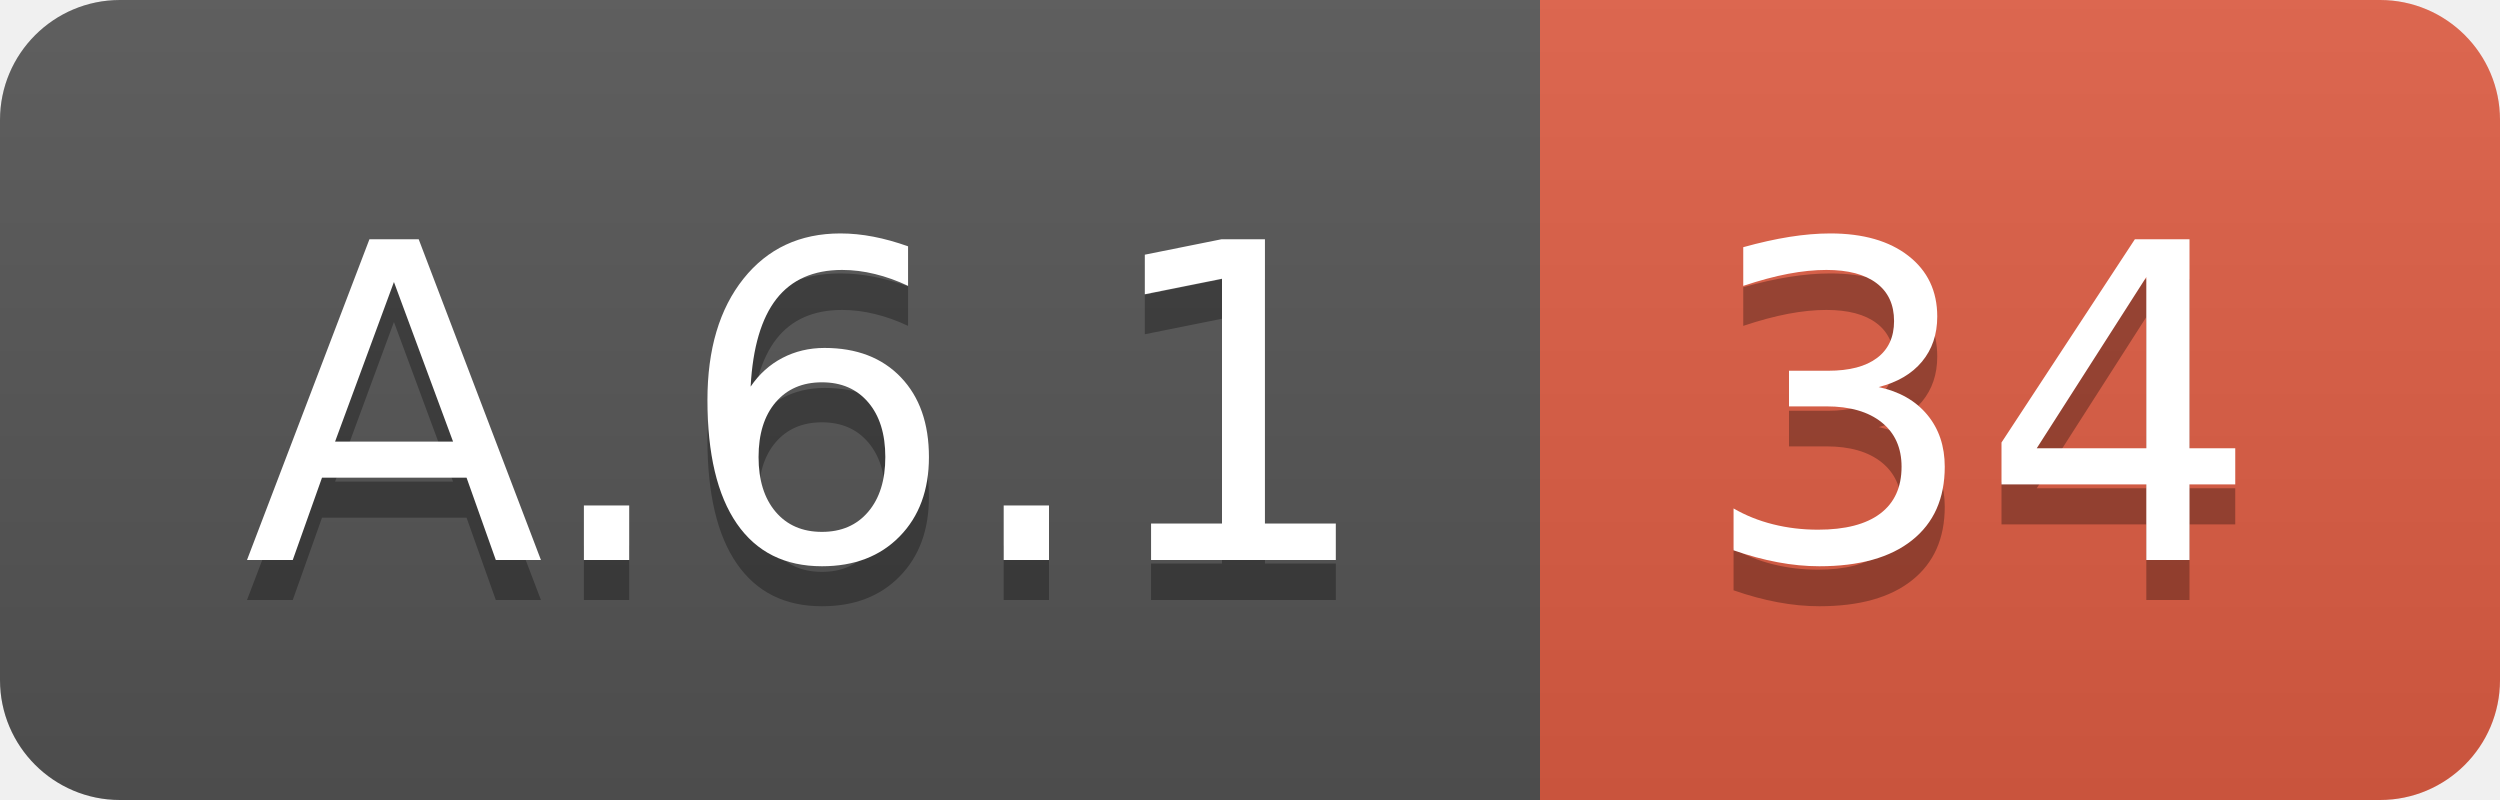
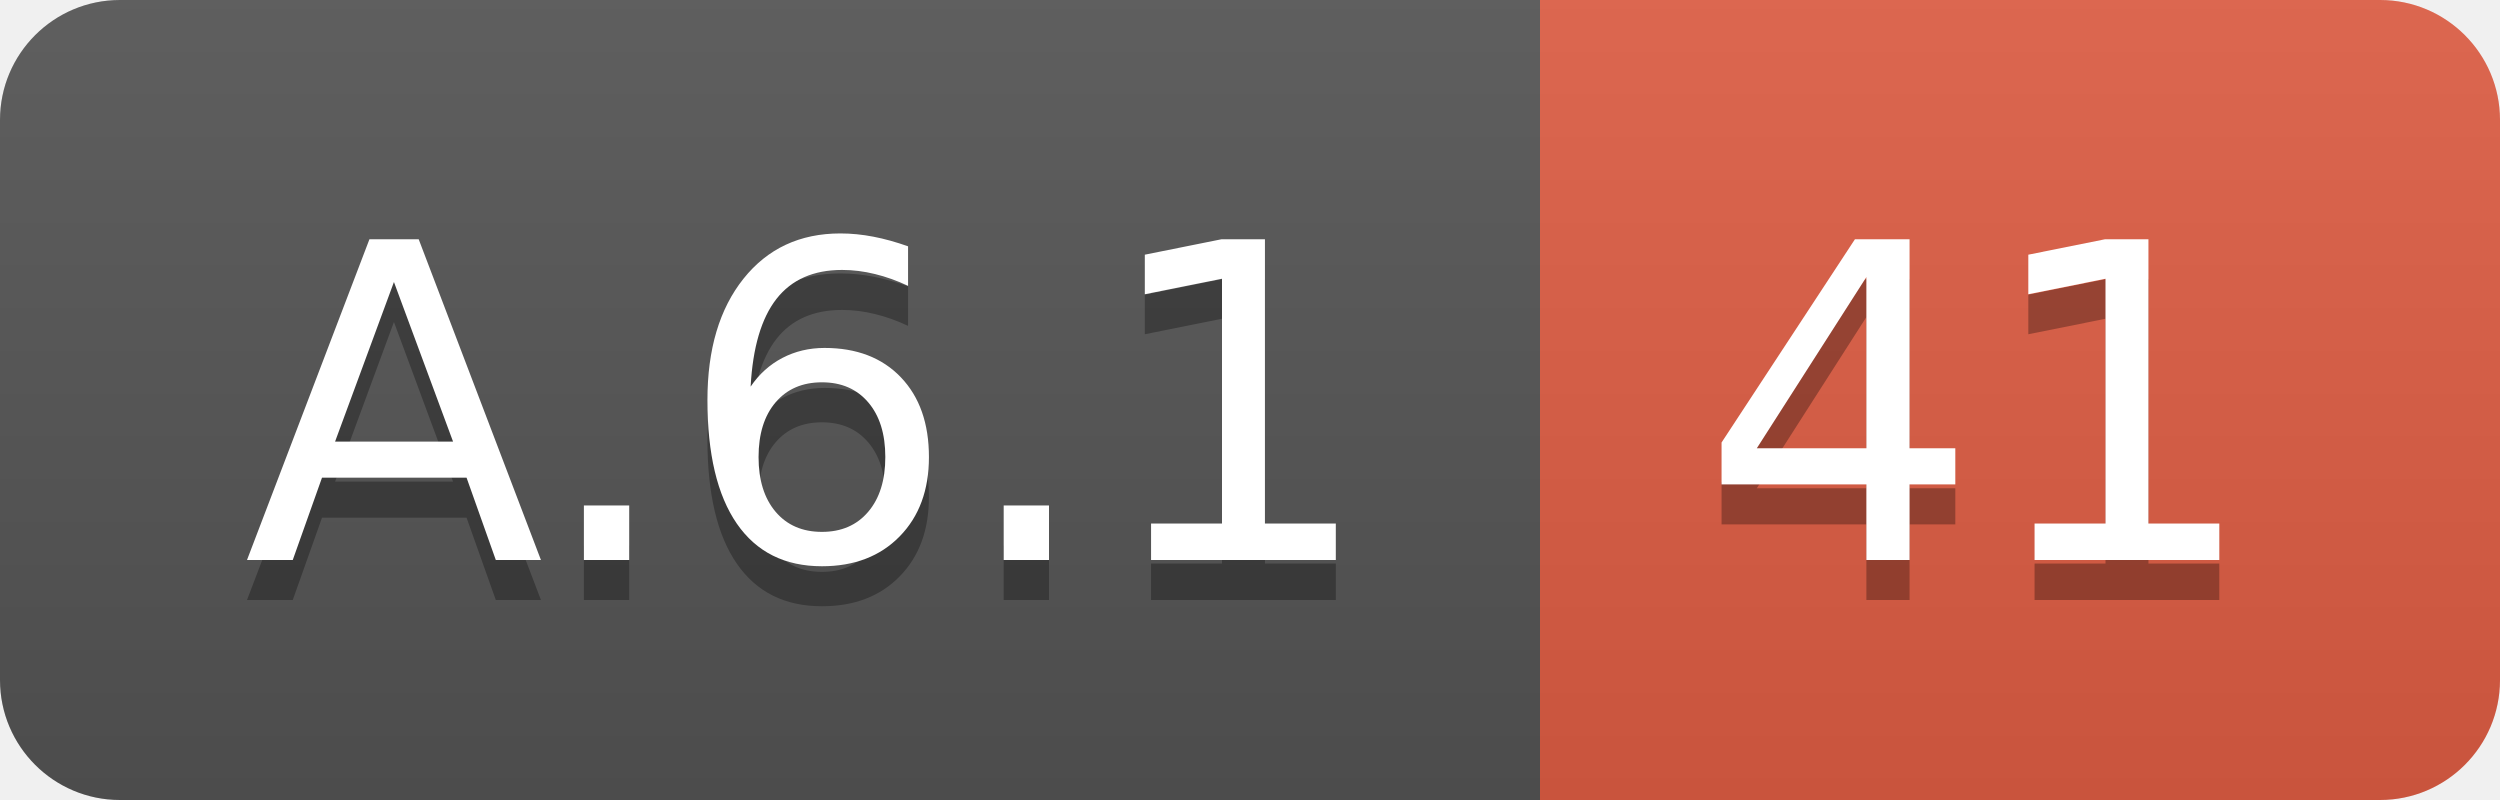
<svg xmlns="http://www.w3.org/2000/svg" width="62.5" height="20">
  <linearGradient id="smooth" x2="0" y2="100%">
    <stop offset="0" stop-color="#bbb" stop-opacity=".1" />
    <stop offset="1" stop-opacity=".1" />
  </linearGradient>
  <clipPath id="round">
    <rect width="62.5" height="20" rx="3" fill="#fff" />
  </clipPath>
  <g clip-path="url(#round)">
    <rect width="38.5" height="20" fill="#555" />
    <rect x="38.5" width="24.0" height="20" fill="#e05d44" />
    <rect width="62.5" height="20" fill="url(#smooth)" />
  </g>
  <g fill="#fff" text-anchor="middle" font-family="DejaVu Sans,Verdana,Geneva,sans-serif" font-size="110">
    <text x="202.5" y="150" fill="#010101" fill-opacity=".3" transform="scale(0.1)" textLength="285.0" lengthAdjust="spacing">A.6.1</text>
    <text x="202.5" y="140" transform="scale(0.1)" textLength="285.0" lengthAdjust="spacing">A.6.1</text>
-     <text x="495.0" y="150" fill="#010101" fill-opacity=".3" transform="scale(0.1)" textLength="140.0" lengthAdjust="spacing">34</text>
-     <text x="495.0" y="140" transform="scale(0.1)" textLength="140.0" lengthAdjust="spacing">34</text>
+     <text x="495.0" y="150" fill="#010101" fill-opacity=".3" transform="scale(0.1)" textLength="140.0" lengthAdjust="spacing">41</text>
+     <text x="495.0" y="140" transform="scale(0.1)" textLength="140.0" lengthAdjust="spacing">41</text>
  </g>
</svg>
